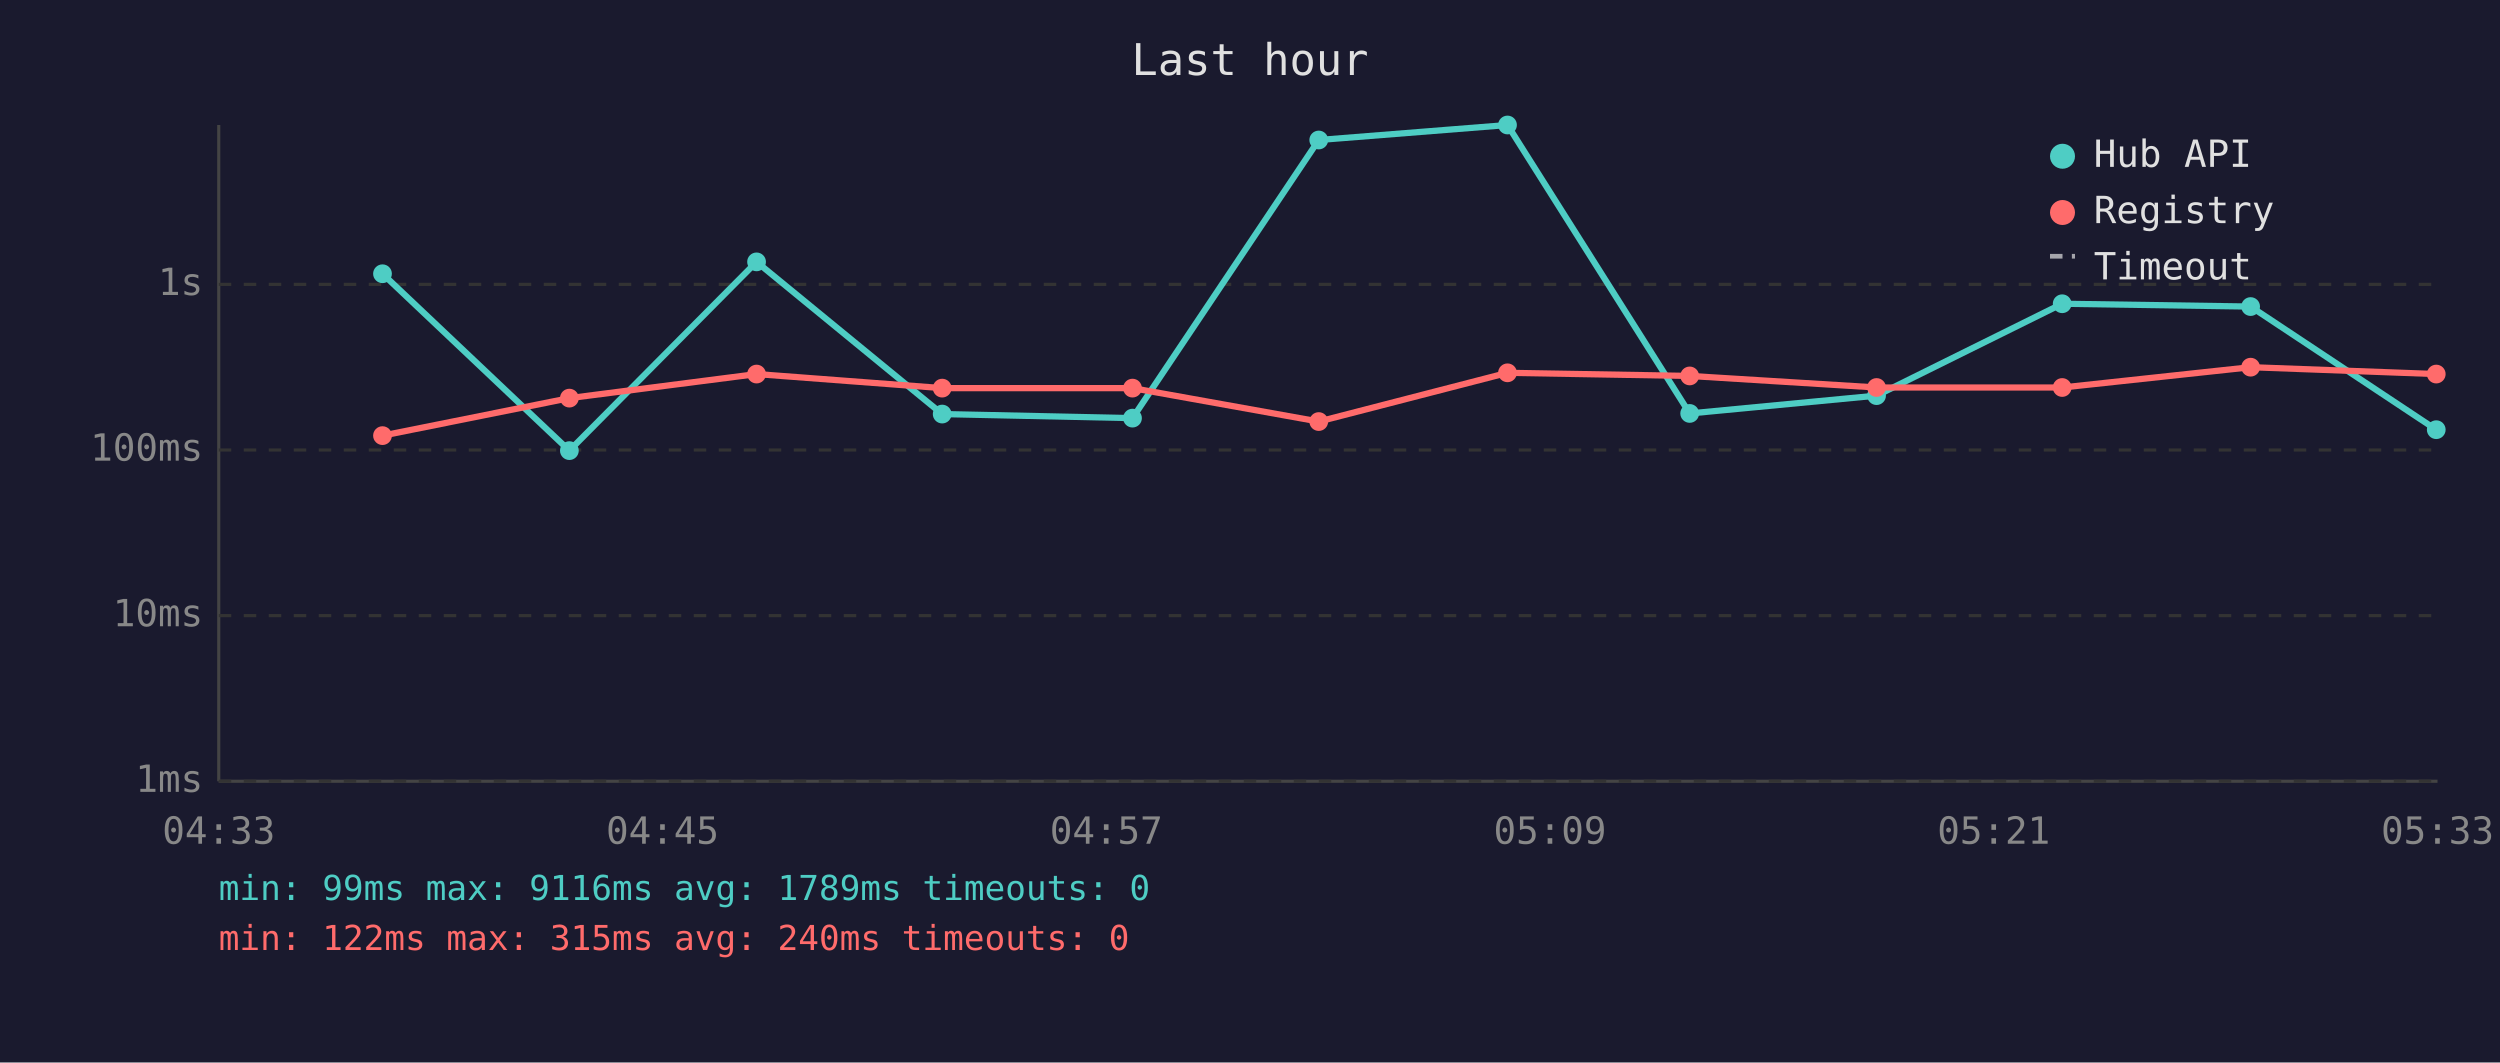
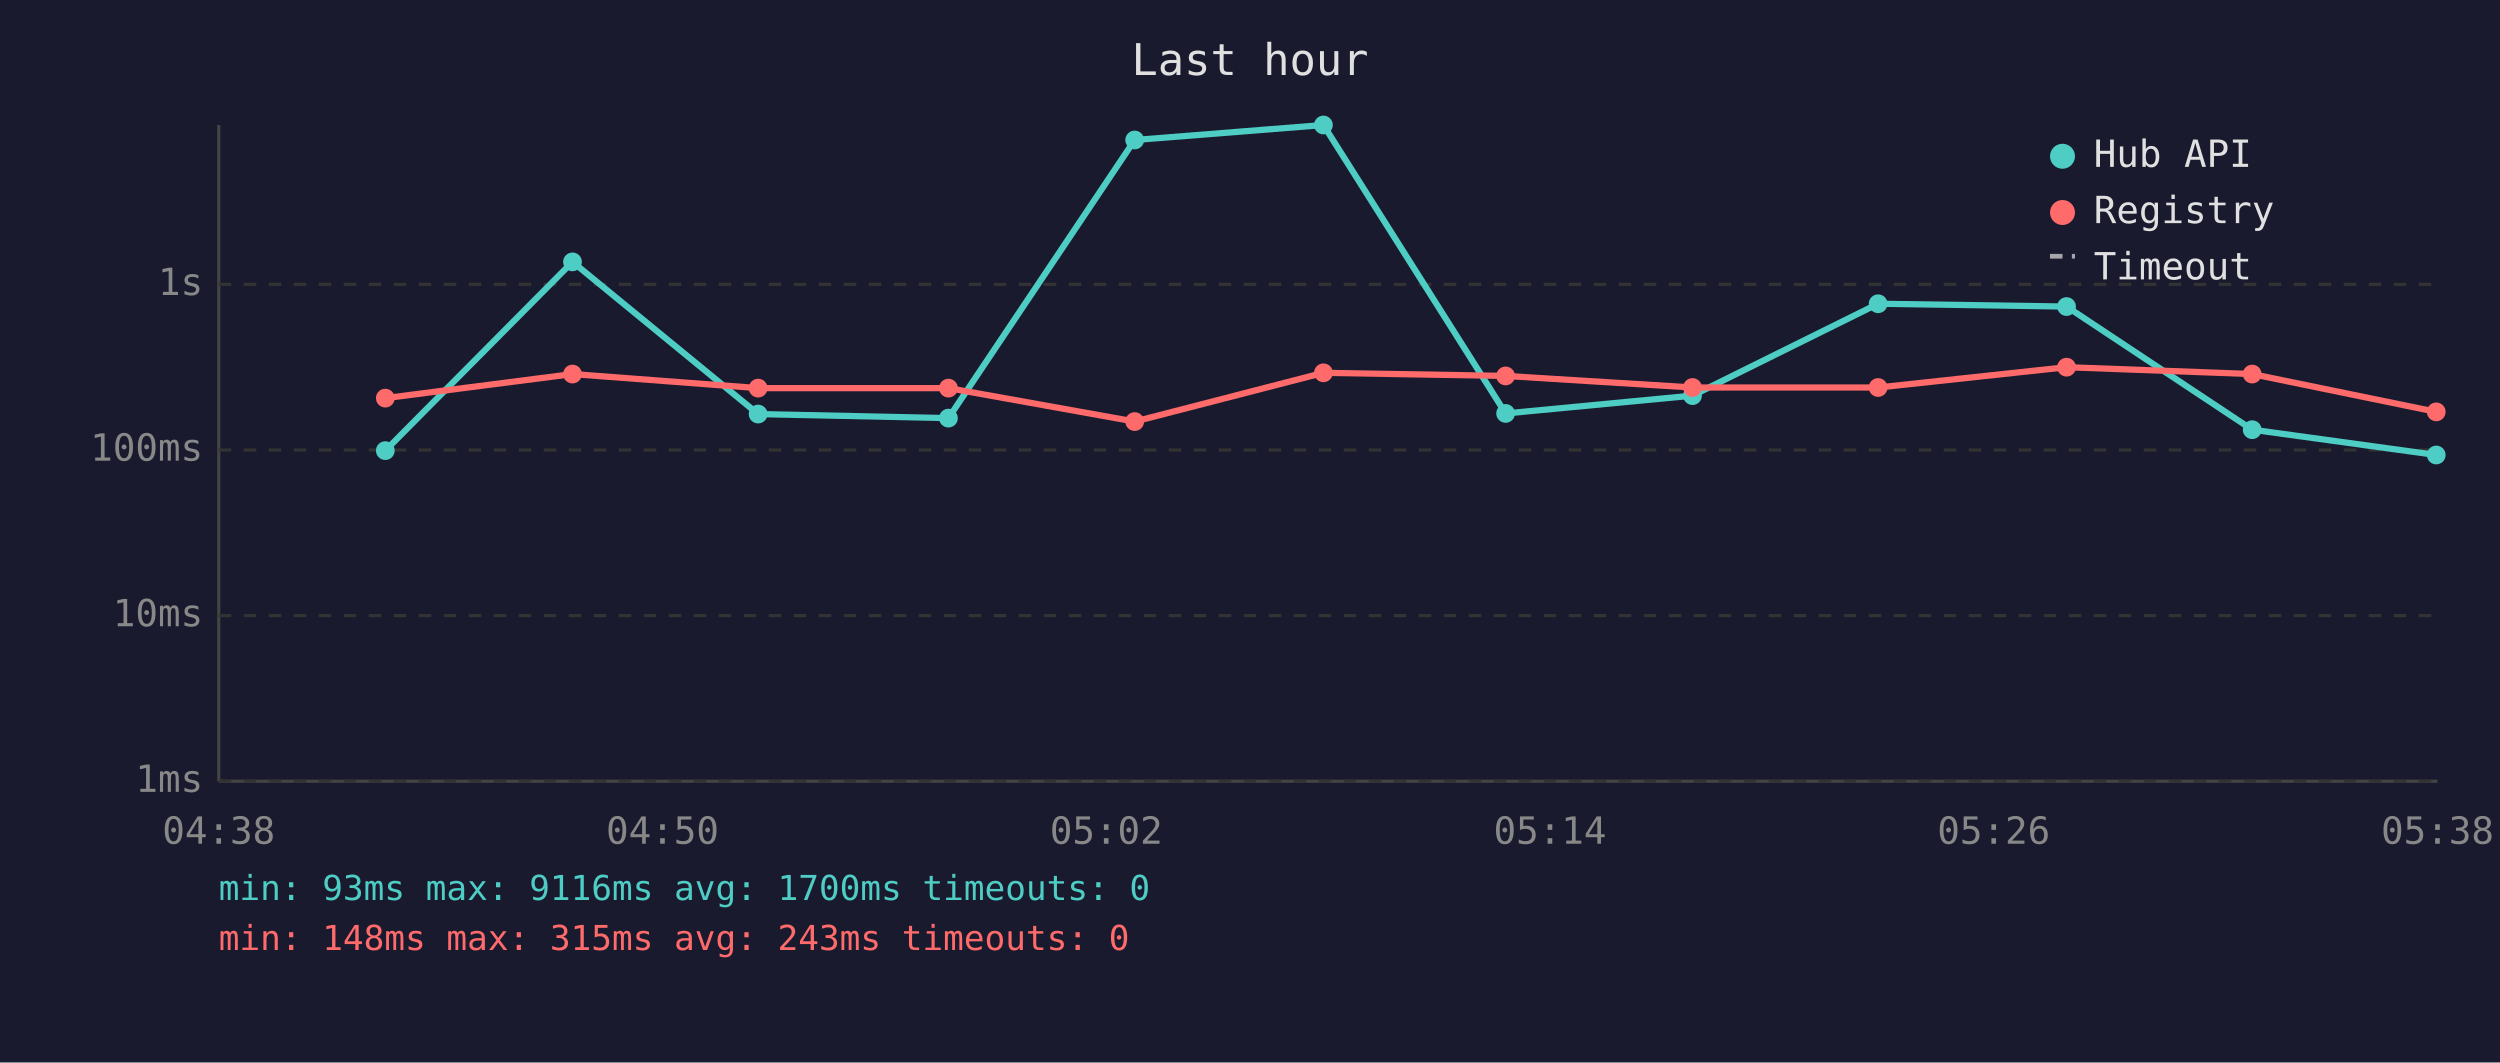
<svg xmlns="http://www.w3.org/2000/svg" viewBox="0 0 800 340" font-family="monospace" font-size="12">
  <rect width="800" height="340" fill="#1a1a2e" />
  <text x="400" y="24" fill="#e0e0e0" font-size="14" text-anchor="middle">Last hour</text>
  <line x1="70" y1="40" x2="70" y2="250" stroke="#444" stroke-width="1" />
  <line x1="70" y1="250" x2="780" y2="250" stroke="#444" stroke-width="1" />
  <line x1="70" y1="250" x2="780" y2="250" stroke="#333" stroke-width="1" stroke-dasharray="4" />
  <text x="65" y="250" fill="#888" text-anchor="end" dominant-baseline="middle">1ms</text>
  <line x1="70" y1="197" x2="780" y2="197" stroke="#333" stroke-width="1" stroke-dasharray="4" />
  <text x="65" y="197" fill="#888" text-anchor="end" dominant-baseline="middle">10ms</text>
  <line x1="70" y1="144" x2="780" y2="144" stroke="#333" stroke-width="1" stroke-dasharray="4" />
  <text x="65" y="144" fill="#888" text-anchor="end" dominant-baseline="middle">100ms</text>
  <line x1="70" y1="91" x2="780" y2="91" stroke="#333" stroke-width="1" stroke-dasharray="4" />
  <text x="65" y="91" fill="#888" text-anchor="end" dominant-baseline="middle">1s</text>
-   <text x="70" y="270" fill="#888" text-anchor="middle">04:33</text>
-   <text x="212" y="270" fill="#888" text-anchor="middle">04:45</text>
-   <text x="354" y="270" fill="#888" text-anchor="middle">04:57</text>
-   <text x="496" y="270" fill="#888" text-anchor="middle">05:09</text>
-   <text x="638" y="270" fill="#888" text-anchor="middle">05:21</text>
-   <text x="780" y="270" fill="#888" text-anchor="middle">05:33</text>
-   <polyline points="122.4,87.6 182.2,144.2 242.1,83.8 301.5,132.5 362.4,133.8 422.0,44.8 482.4,40.0 540.7,132.3 600.5,126.6 659.9,97.2 720.2,98.1 779.6,137.5" fill="none" stroke="#4ecdc4" stroke-width="2" opacity="1" />
-   <circle cx="122.4" cy="87.6" r="3" fill="#4ecdc4" />
-   <circle cx="182.2" cy="144.2" r="3" fill="#4ecdc4" />
-   <circle cx="242.1" cy="83.8" r="3" fill="#4ecdc4" />
-   <circle cx="301.5" cy="132.5" r="3" fill="#4ecdc4" />
-   <circle cx="362.4" cy="133.8" r="3" fill="#4ecdc4" />
-   <circle cx="422.0" cy="44.8" r="3" fill="#4ecdc4" />
-   <circle cx="482.4" cy="40.0" r="3" fill="#4ecdc4" />
-   <circle cx="540.7" cy="132.3" r="3" fill="#4ecdc4" />
-   <circle cx="600.5" cy="126.6" r="3" fill="#4ecdc4" />
-   <circle cx="659.9" cy="97.2" r="3" fill="#4ecdc4" />
-   <circle cx="720.2" cy="98.1" r="3" fill="#4ecdc4" />
-   <circle cx="779.6" cy="137.5" r="3" fill="#4ecdc4" />
-   <polyline points="122.4,139.4 182.2,127.4 242.1,119.7 301.5,124.2 362.4,124.2 422.0,134.9 482.4,119.3 540.7,120.3 600.5,124.0 659.9,124.0 720.2,117.5 779.6,119.7" fill="none" stroke="#ff6b6b" stroke-width="2" opacity="1" />
-   <circle cx="122.4" cy="139.4" r="3" fill="#ff6b6b" />
-   <circle cx="182.2" cy="127.4" r="3" fill="#ff6b6b" />
-   <circle cx="242.1" cy="119.7" r="3" fill="#ff6b6b" />
-   <circle cx="301.5" cy="124.2" r="3" fill="#ff6b6b" />
-   <circle cx="362.4" cy="124.2" r="3" fill="#ff6b6b" />
-   <circle cx="422.0" cy="134.9" r="3" fill="#ff6b6b" />
-   <circle cx="482.4" cy="119.3" r="3" fill="#ff6b6b" />
-   <circle cx="540.7" cy="120.3" r="3" fill="#ff6b6b" />
-   <circle cx="600.5" cy="124.0" r="3" fill="#ff6b6b" />
-   <circle cx="659.9" cy="124.0" r="3" fill="#ff6b6b" />
-   <circle cx="720.2" cy="117.5" r="3" fill="#ff6b6b" />
-   <circle cx="779.6" cy="119.7" r="3" fill="#ff6b6b" />
+   <text x="70" y="270" fill="#888" text-anchor="middle">04:38</text>
+   <text x="212" y="270" fill="#888" text-anchor="middle">04:50</text>
+   <text x="354" y="270" fill="#888" text-anchor="middle">05:02</text>
+   <text x="496" y="270" fill="#888" text-anchor="middle">05:14</text>
+   <text x="638" y="270" fill="#888" text-anchor="middle">05:26</text>
+   <text x="780" y="270" fill="#888" text-anchor="middle">05:38</text>
+   <polyline points="123.3,144.2 183.2,83.8 242.6,132.5 303.5,133.8 363.1,44.8 423.5,40.0 481.8,132.3 541.6,126.6 601.0,97.2 661.3,98.1 720.7,137.5 779.6,145.6" fill="none" stroke="#4ecdc4" stroke-width="2" opacity="1" />
+   <circle cx="123.3" cy="144.2" r="3" fill="#4ecdc4" />
+   <circle cx="183.2" cy="83.8" r="3" fill="#4ecdc4" />
+   <circle cx="242.6" cy="132.5" r="3" fill="#4ecdc4" />
+   <circle cx="303.5" cy="133.8" r="3" fill="#4ecdc4" />
+   <circle cx="363.1" cy="44.8" r="3" fill="#4ecdc4" />
+   <circle cx="423.5" cy="40.0" r="3" fill="#4ecdc4" />
+   <circle cx="481.8" cy="132.3" r="3" fill="#4ecdc4" />
+   <circle cx="541.6" cy="126.6" r="3" fill="#4ecdc4" />
+   <circle cx="601.0" cy="97.2" r="3" fill="#4ecdc4" />
+   <circle cx="661.3" cy="98.1" r="3" fill="#4ecdc4" />
+   <circle cx="720.7" cy="137.5" r="3" fill="#4ecdc4" />
+   <circle cx="779.6" cy="145.6" r="3" fill="#4ecdc4" />
+   <polyline points="123.3,127.4 183.2,119.7 242.6,124.2 303.5,124.2 363.1,134.9 423.5,119.3 481.8,120.3 541.6,124.0 601.0,124.0 661.3,117.5 720.7,119.7 779.6,131.8" fill="none" stroke="#ff6b6b" stroke-width="2" opacity="1" />
+   <circle cx="123.3" cy="127.4" r="3" fill="#ff6b6b" />
+   <circle cx="183.2" cy="119.7" r="3" fill="#ff6b6b" />
+   <circle cx="242.6" cy="124.2" r="3" fill="#ff6b6b" />
+   <circle cx="303.5" cy="124.2" r="3" fill="#ff6b6b" />
+   <circle cx="363.1" cy="134.9" r="3" fill="#ff6b6b" />
+   <circle cx="423.5" cy="119.3" r="3" fill="#ff6b6b" />
+   <circle cx="481.8" cy="120.3" r="3" fill="#ff6b6b" />
+   <circle cx="541.6" cy="124.0" r="3" fill="#ff6b6b" />
+   <circle cx="601.0" cy="124.0" r="3" fill="#ff6b6b" />
+   <circle cx="661.3" cy="117.5" r="3" fill="#ff6b6b" />
+   <circle cx="720.7" cy="119.7" r="3" fill="#ff6b6b" />
+   <circle cx="779.6" cy="131.8" r="3" fill="#ff6b6b" />
  <circle cx="660" cy="50" r="4" fill="#4ecdc4" />
  <text x="670" y="50" fill="#e0e0e0" dominant-baseline="middle">Hub API</text>
  <circle cx="660" cy="68" r="4" fill="#ff6b6b" />
  <text x="670" y="68" fill="#e0e0e0" dominant-baseline="middle">Registry</text>
  <line x1="656" y1="82" x2="664" y2="82" stroke="#e0e0e0" stroke-width="1.5" stroke-dasharray="4,3" opacity="0.7" />
  <text x="670" y="86" fill="#e0e0e0" dominant-baseline="middle">Timeout</text>
-   <text x="70" y="288" fill="#4ecdc4" font-size="11">min: 99ms  max: 9116ms  avg: 1789ms  timeouts: 0</text>
-   <text x="70" y="304" fill="#ff6b6b" font-size="11">min: 122ms  max: 315ms  avg: 240ms  timeouts: 0</text>
+   <text x="70" y="288" fill="#4ecdc4" font-size="11">min: 93ms  max: 9116ms  avg: 1700ms  timeouts: 0</text>
+   <text x="70" y="304" fill="#ff6b6b" font-size="11">min: 148ms  max: 315ms  avg: 243ms  timeouts: 0</text>
</svg>
